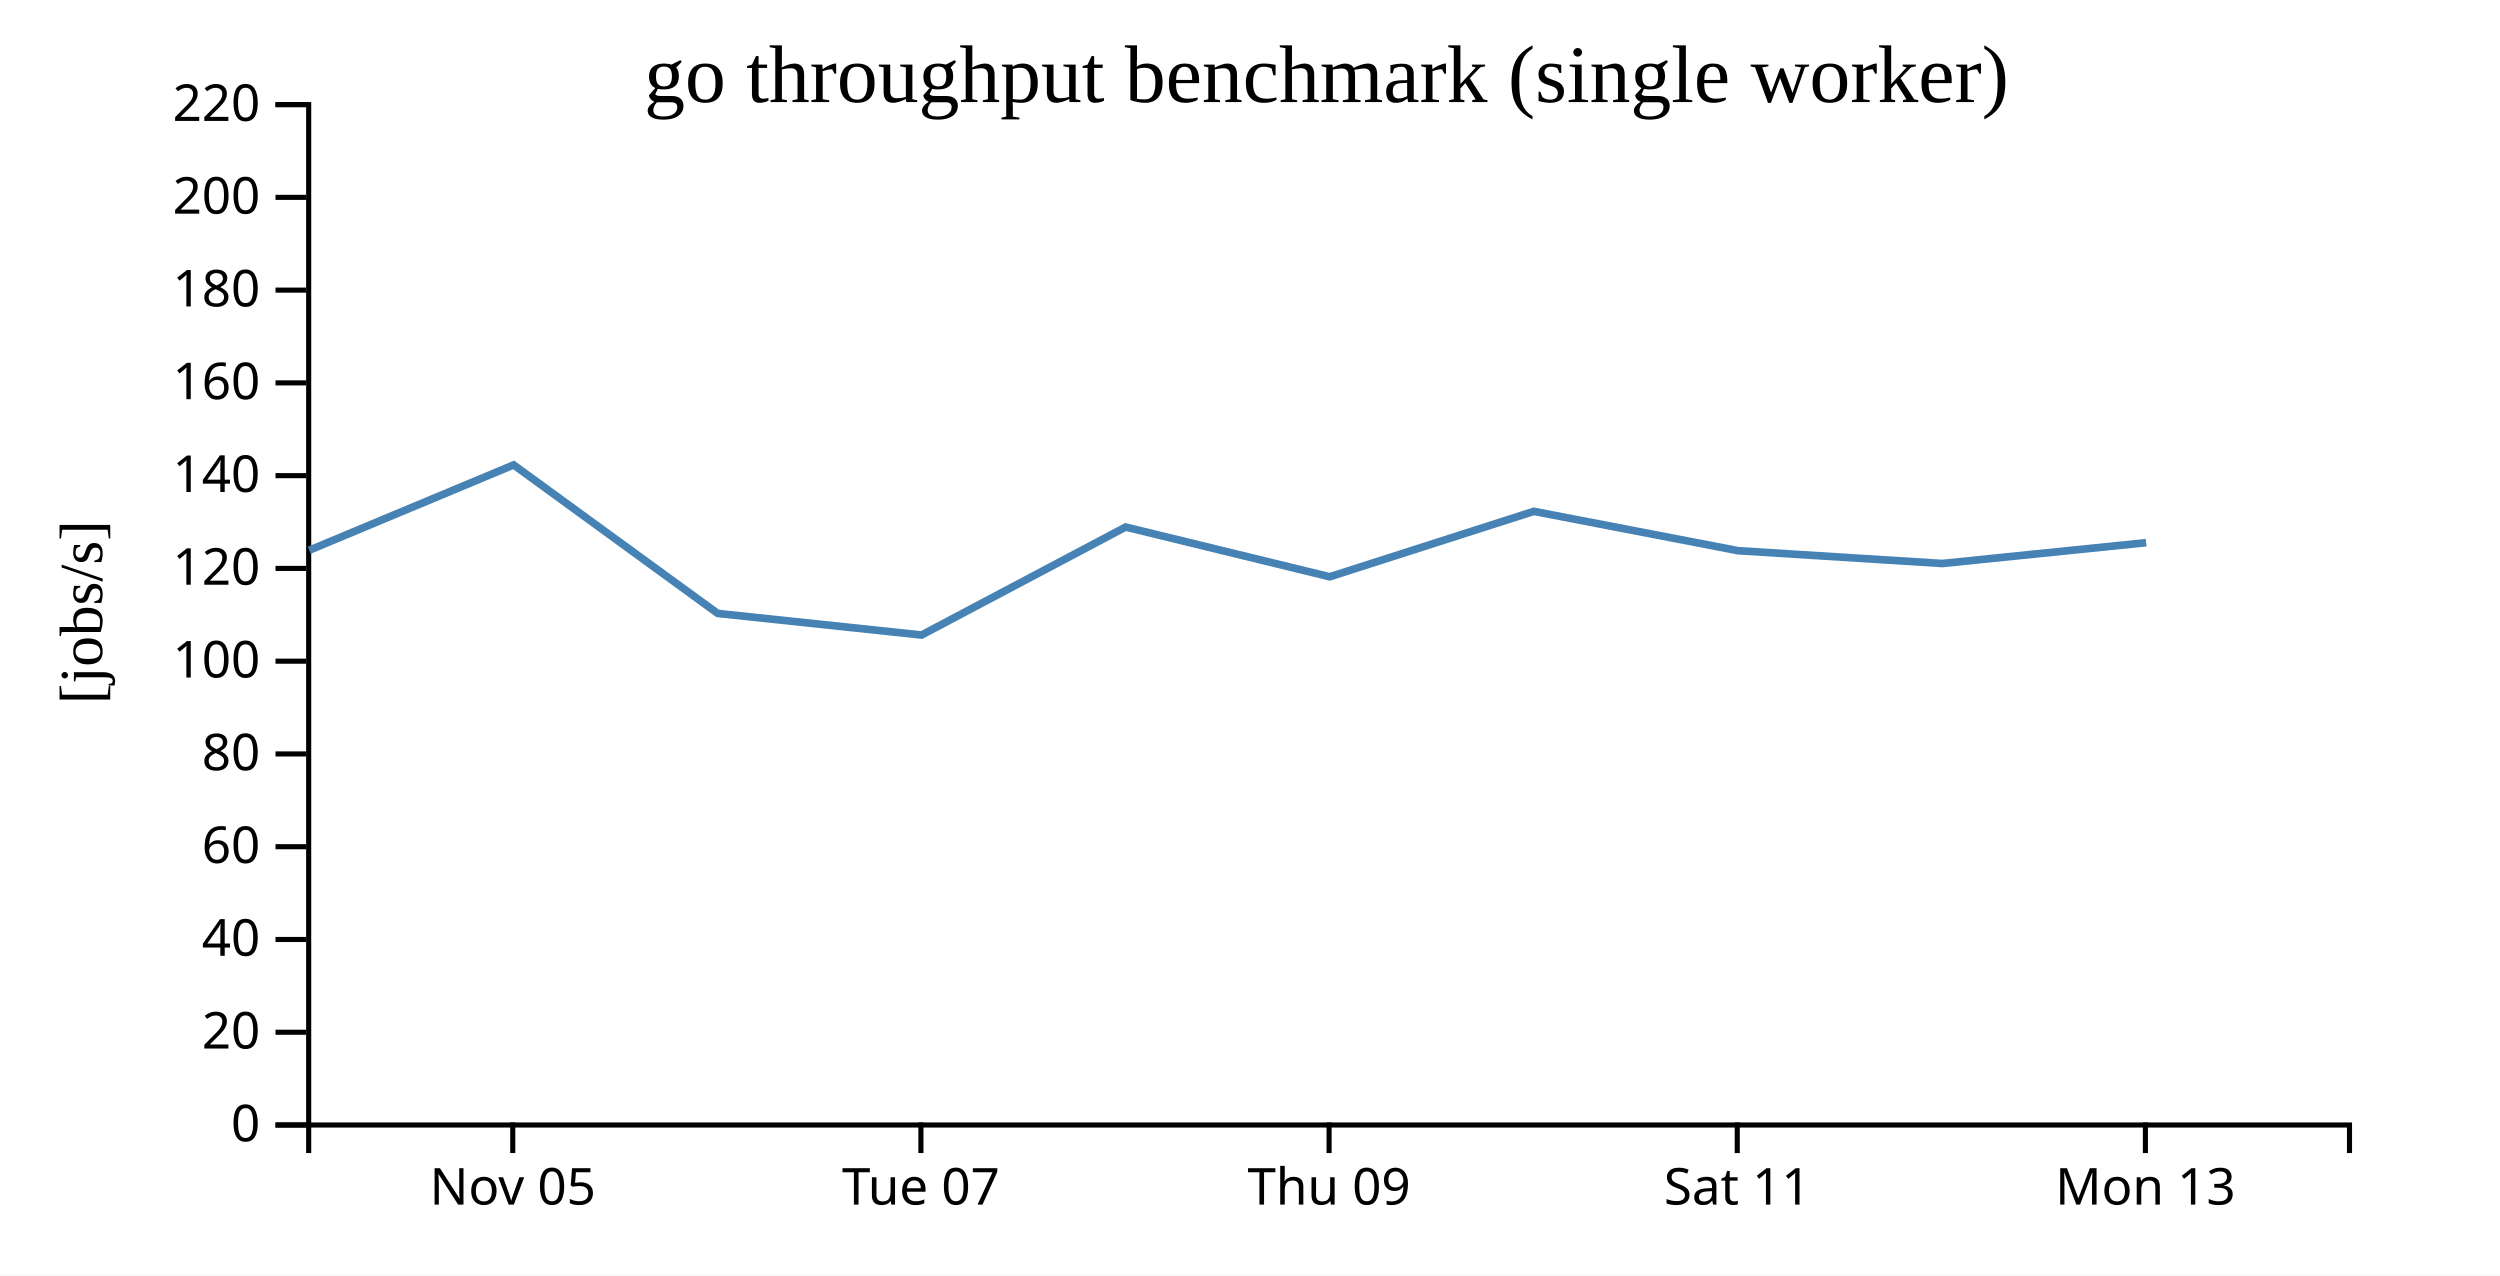
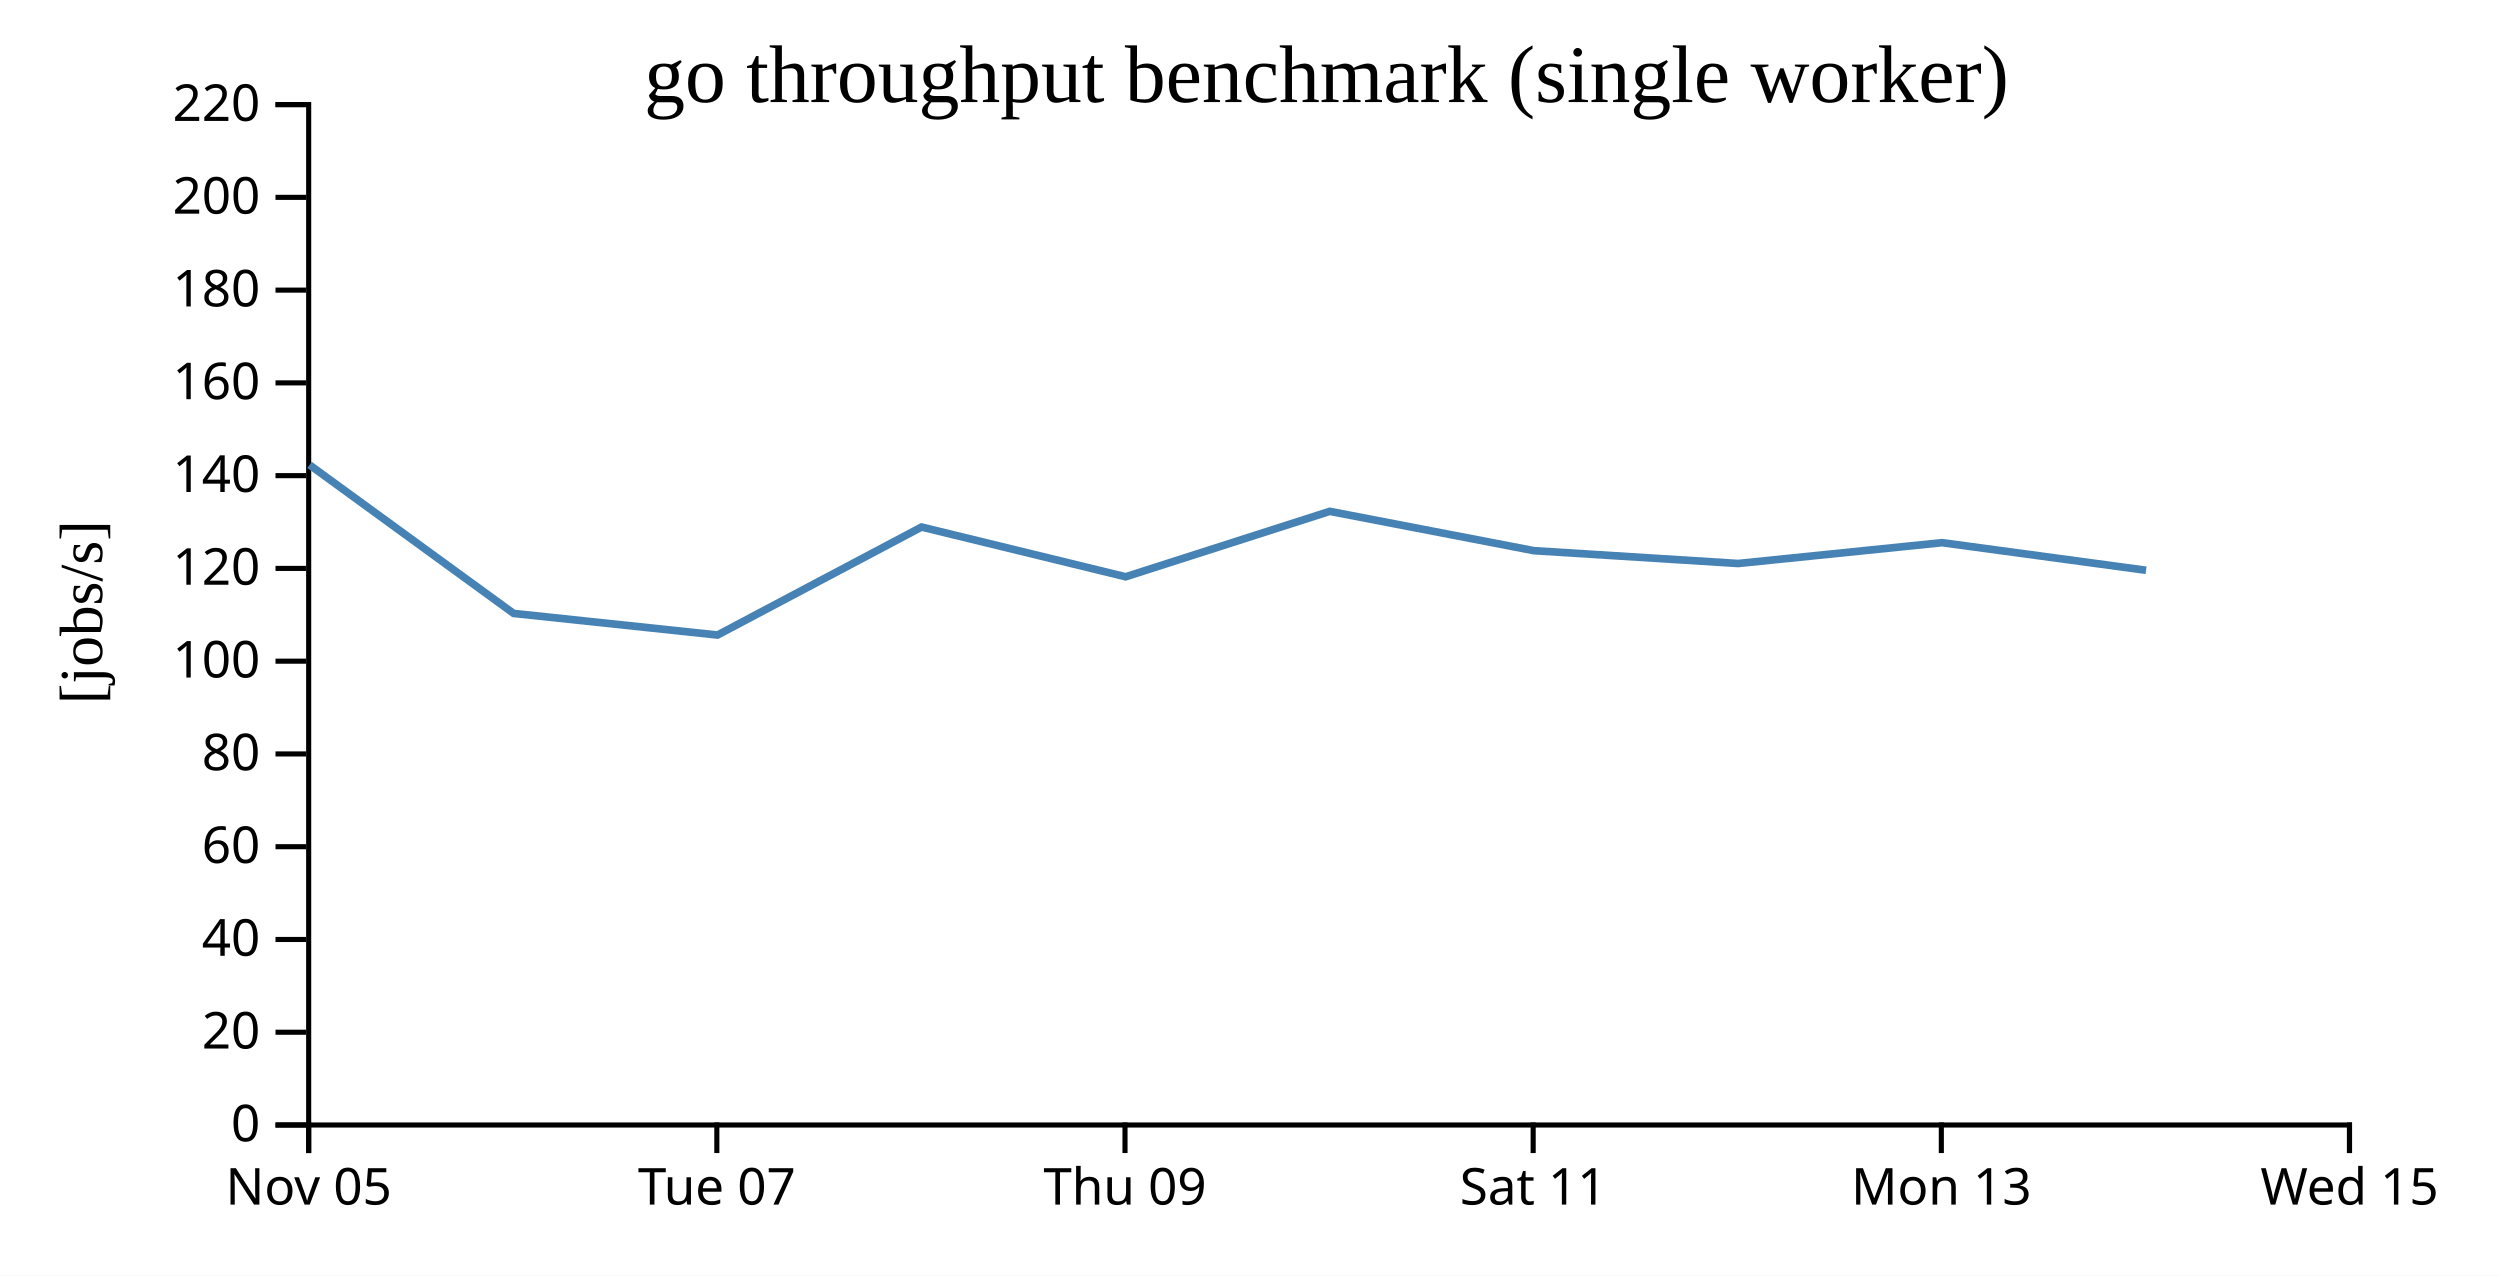
<svg xmlns="http://www.w3.org/2000/svg" width="490" height="250">
  <rect width="100%" height="100%" fill="white" />
  <g transform="translate(60,20)">
    <g transform="translate(0,200)" fill="none" font-size="10" font-family="sans-serif" text-anchor="middle">
      <path class="domain" stroke="currentColor" d="M0.5,6V0.5H400.5V6" />
-       <g class="tick" opacity="1" transform="translate(40.5,0)">
+       <g class="tick" opacity="1" transform="translate(0.5,0)">
        <line stroke="currentColor" y2="6" />
        <text fill="currentColor" y="9" dy="0.71em">Nov 05</text>
      </g>
-       <g class="tick" opacity="1" transform="translate(120.5,0)">
+       <g class="tick" opacity="1" transform="translate(80.5,0)">
        <line stroke="currentColor" y2="6" />
        <text fill="currentColor" y="9" dy="0.71em">Tue 07</text>
      </g>
-       <g class="tick" opacity="1" transform="translate(200.5,0)">
+       <g class="tick" opacity="1" transform="translate(160.5,0)">
        <line stroke="currentColor" y2="6" />
        <text fill="currentColor" y="9" dy="0.71em">Thu 09</text>
      </g>
-       <g class="tick" opacity="1" transform="translate(280.5,0)">
+       <g class="tick" opacity="1" transform="translate(240.5,0)">
        <line stroke="currentColor" y2="6" />
        <text fill="currentColor" y="9" dy="0.71em">Sat 11</text>
      </g>
-       <g class="tick" opacity="1" transform="translate(360.5,0)">
+       <g class="tick" opacity="1" transform="translate(320.5,0)">
        <line stroke="currentColor" y2="6" />
        <text fill="currentColor" y="9" dy="0.71em">Mon 13</text>
+       </g>
+       <g class="tick" opacity="1" transform="translate(400.5,0)">
+         <line stroke="currentColor" y2="6" />
+         <text fill="currentColor" y="9" dy="0.71em">Wed 15</text>
      </g>
    </g>
    <g fill="none" font-size="10" font-family="sans-serif" text-anchor="end">
      <path class="domain" stroke="currentColor" d="M-6,200.5H0.5V0.5H-6" />
      <g class="tick" opacity="1" transform="translate(0,200.5)">
        <line stroke="currentColor" x2="-6" />
        <text fill="currentColor" x="-9" dy="0.32em">0</text>
      </g>
      <g class="tick" opacity="1" transform="translate(0,182.3182)">
        <line stroke="currentColor" x2="-6" />
        <text fill="currentColor" x="-9" dy="0.32em">20</text>
      </g>
      <g class="tick" opacity="1" transform="translate(0,164.1364)">
        <line stroke="currentColor" x2="-6" />
        <text fill="currentColor" x="-9" dy="0.32em">40</text>
      </g>
      <g class="tick" opacity="1" transform="translate(0,145.9545)">
        <line stroke="currentColor" x2="-6" />
        <text fill="currentColor" x="-9" dy="0.32em">60</text>
      </g>
      <g class="tick" opacity="1" transform="translate(0,127.7727)">
        <line stroke="currentColor" x2="-6" />
        <text fill="currentColor" x="-9" dy="0.32em">80</text>
      </g>
      <g class="tick" opacity="1" transform="translate(0,109.5909)">
        <line stroke="currentColor" x2="-6" />
        <text fill="currentColor" x="-9" dy="0.32em">100</text>
      </g>
      <g class="tick" opacity="1" transform="translate(0,91.40909)">
        <line stroke="currentColor" x2="-6" />
        <text fill="currentColor" x="-9" dy="0.32em">120</text>
      </g>
      <g class="tick" opacity="1" transform="translate(0,73.22727)">
        <line stroke="currentColor" x2="-6" />
        <text fill="currentColor" x="-9" dy="0.32em">140</text>
      </g>
      <g class="tick" opacity="1" transform="translate(0,55.04545)">
        <line stroke="currentColor" x2="-6" />
        <text fill="currentColor" x="-9" dy="0.32em">160</text>
      </g>
      <g class="tick" opacity="1" transform="translate(0,36.86364)">
        <line stroke="currentColor" x2="-6" />
        <text fill="currentColor" x="-9" dy="0.32em">180</text>
      </g>
      <g class="tick" opacity="1" transform="translate(0,18.68182)">
        <line stroke="currentColor" x2="-6" />
        <text fill="currentColor" x="-9" dy="0.32em">200</text>
      </g>
      <g class="tick" opacity="1" transform="translate(0,0.5)">
        <line stroke="currentColor" x2="-6" />
        <text fill="currentColor" x="-9" dy="0.32em">220</text>
      </g>
    </g>
    <text text-anchor="middle" style="font-size: 12px" transform="rotate(-90)" y="-40" x="-100">[jobs/s]</text>
    <text text-anchor="middle" style="font-size: 16px" y="0" x="200">go throughput benchmark (single worker)</text>
-     <path fill="none" stroke="steelblue" stroke-width="1.5" d="M0.604,87.85L40.67,71.124L80.666,100.231L120.626,104.467L160.622,83.3L200.623,93.048L240.627,80.225L280.638,87.933L320.674,90.445L360.644,86.364" />
+     <path fill="none" stroke="steelblue" stroke-width="1.5" d="M0.67,71.124L40.666,100.231L80.626,104.467L120.622,83.3L160.623,93.048L200.627,80.225L240.638,87.933L280.674,90.445L320.644,86.364L360.628,91.775" />
  </g>
</svg>
